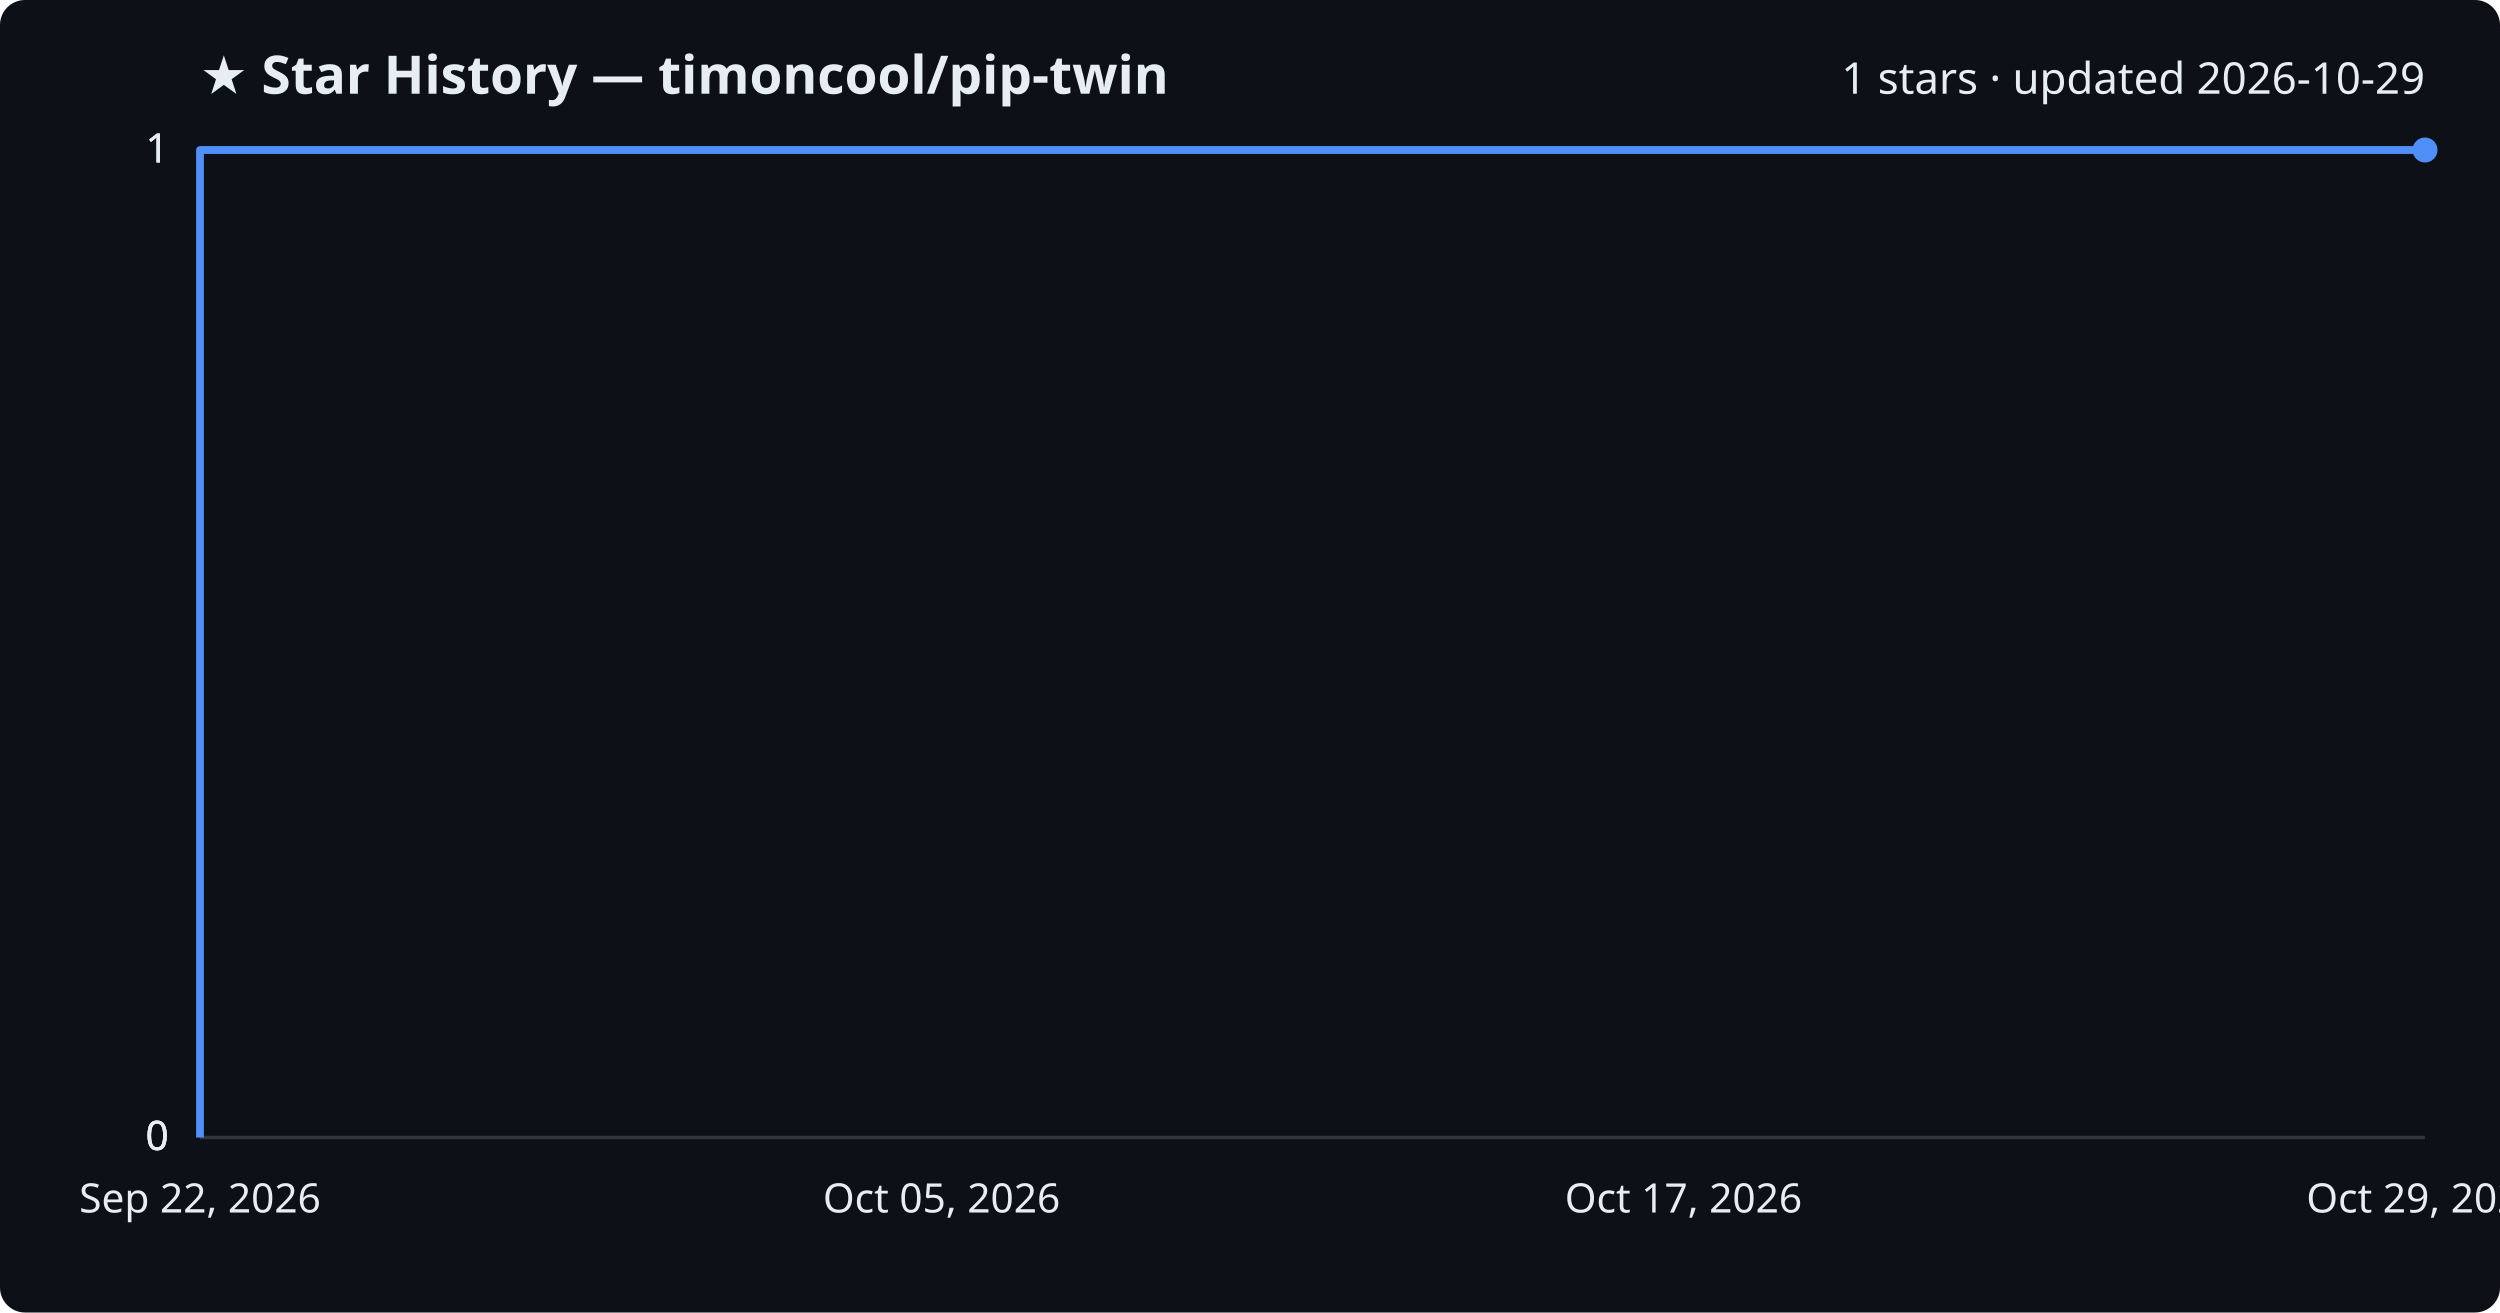
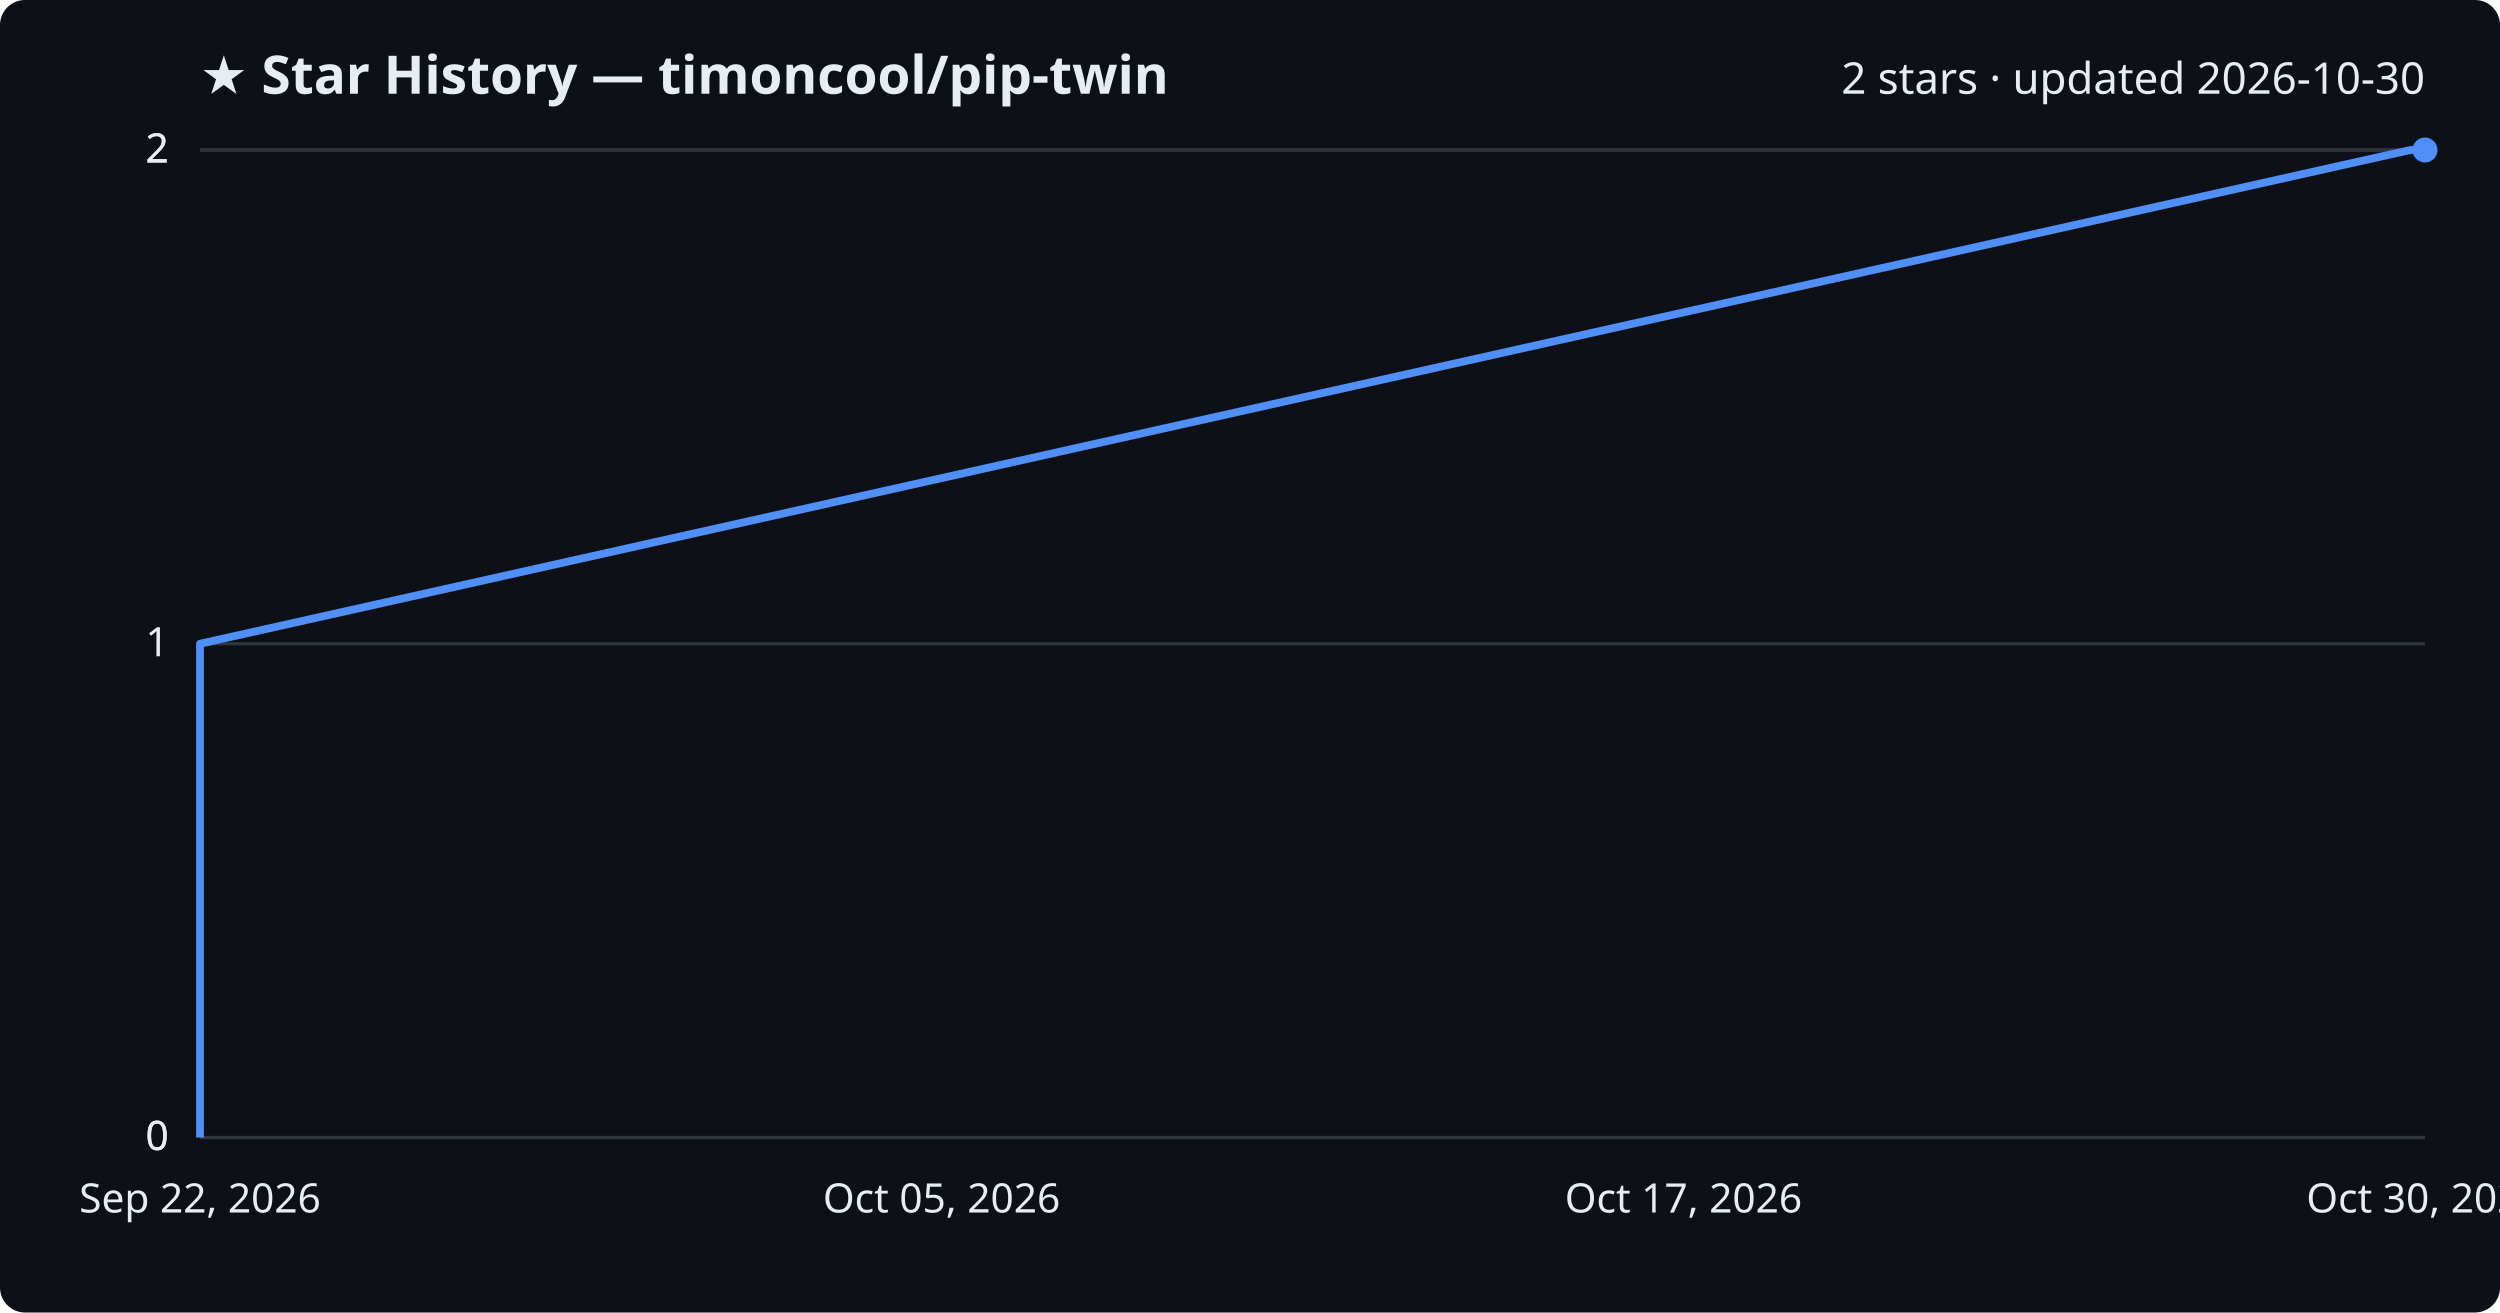
<svg xmlns="http://www.w3.org/2000/svg" viewBox="0 0 800 420" font-family="Segoe UI, sans-serif">
  <rect width="800" height="420" fill="#0d1117" rx="8" />
  <text x="64" y="30" fill="#e6edf3" font-size="17" font-weight="700">★ Star History — timoncool/pip-twin</text>
-   <text x="776" y="30" fill="#e6edf3" font-size="14" text-anchor="end">1 stars · updated 2026-10-29</text>
+   <text x="776" y="30" fill="#e6edf3" font-size="14" text-anchor="end">2 stars · updated 2026-10-30</text>
  <line x1="64" y1="364.0" x2="776" y2="364.0" stroke="#30363d" stroke-width="1" />
  <text x="54" y="368.0" fill="#e6edf3" font-size="13" text-anchor="end">0</text>
  <line x1="64" y1="364.0" x2="776" y2="364.0" stroke="#30363d" stroke-width="1" />
  <text x="54" y="368.0" fill="#e6edf3" font-size="13" text-anchor="end">0</text>
-   <line x1="64" y1="364.0" x2="776" y2="364.0" stroke="#30363d" stroke-width="1" />
-   <text x="54" y="368.0" fill="#e6edf3" font-size="13" text-anchor="end">0</text>
+   <line x1="64" y1="206.0" x2="776" y2="206.0" stroke="#30363d" stroke-width="1" />
+   <text x="54" y="210.0" fill="#e6edf3" font-size="13" text-anchor="end">1</text>
  <line x1="64" y1="48.0" x2="776" y2="48.0" stroke="#30363d" stroke-width="1" />
-   <text x="54" y="52.0" fill="#e6edf3" font-size="13" text-anchor="end">1</text>
+   <text x="54" y="52.0" fill="#e6edf3" font-size="13" text-anchor="end">2</text>
  <line x1="64" y1="48.0" x2="776" y2="48.0" stroke="#30363d" stroke-width="1" />
-   <text x="54" y="52.0" fill="#e6edf3" font-size="13" text-anchor="end">1</text>
-   <path d="M64.0,364.0 L64.0,48.0 L776.0,48.0" fill="none" stroke="#4f8ff7" stroke-width="2.5" stroke-linejoin="round" />
+   <text x="54" y="52.0" fill="#e6edf3" font-size="13" text-anchor="end">2</text>
+   <path d="M64.0,364.0 L64.0,206.0 L771.3,48.0 L776.0,48.0" fill="none" stroke="#4f8ff7" stroke-width="2.5" stroke-linejoin="round" />
  <circle cx="776.0" cy="48.0" r="4" fill="#4f8ff7" />
  <text x="64.0" y="388" fill="#e6edf3" font-size="13" text-anchor="middle">Sep 22, 2026</text>
  <text x="301.3" y="388" fill="#e6edf3" font-size="13" text-anchor="middle">Oct 05, 2026</text>
  <text x="538.7" y="388" fill="#e6edf3" font-size="13" text-anchor="middle">Oct 17, 2026</text>
-   <text x="776.0" y="388" fill="#e6edf3" font-size="13" text-anchor="middle">Oct 29, 2026</text>
+   <text x="776.0" y="388" fill="#e6edf3" font-size="13" text-anchor="middle">Oct 30, 2026</text>
</svg>
